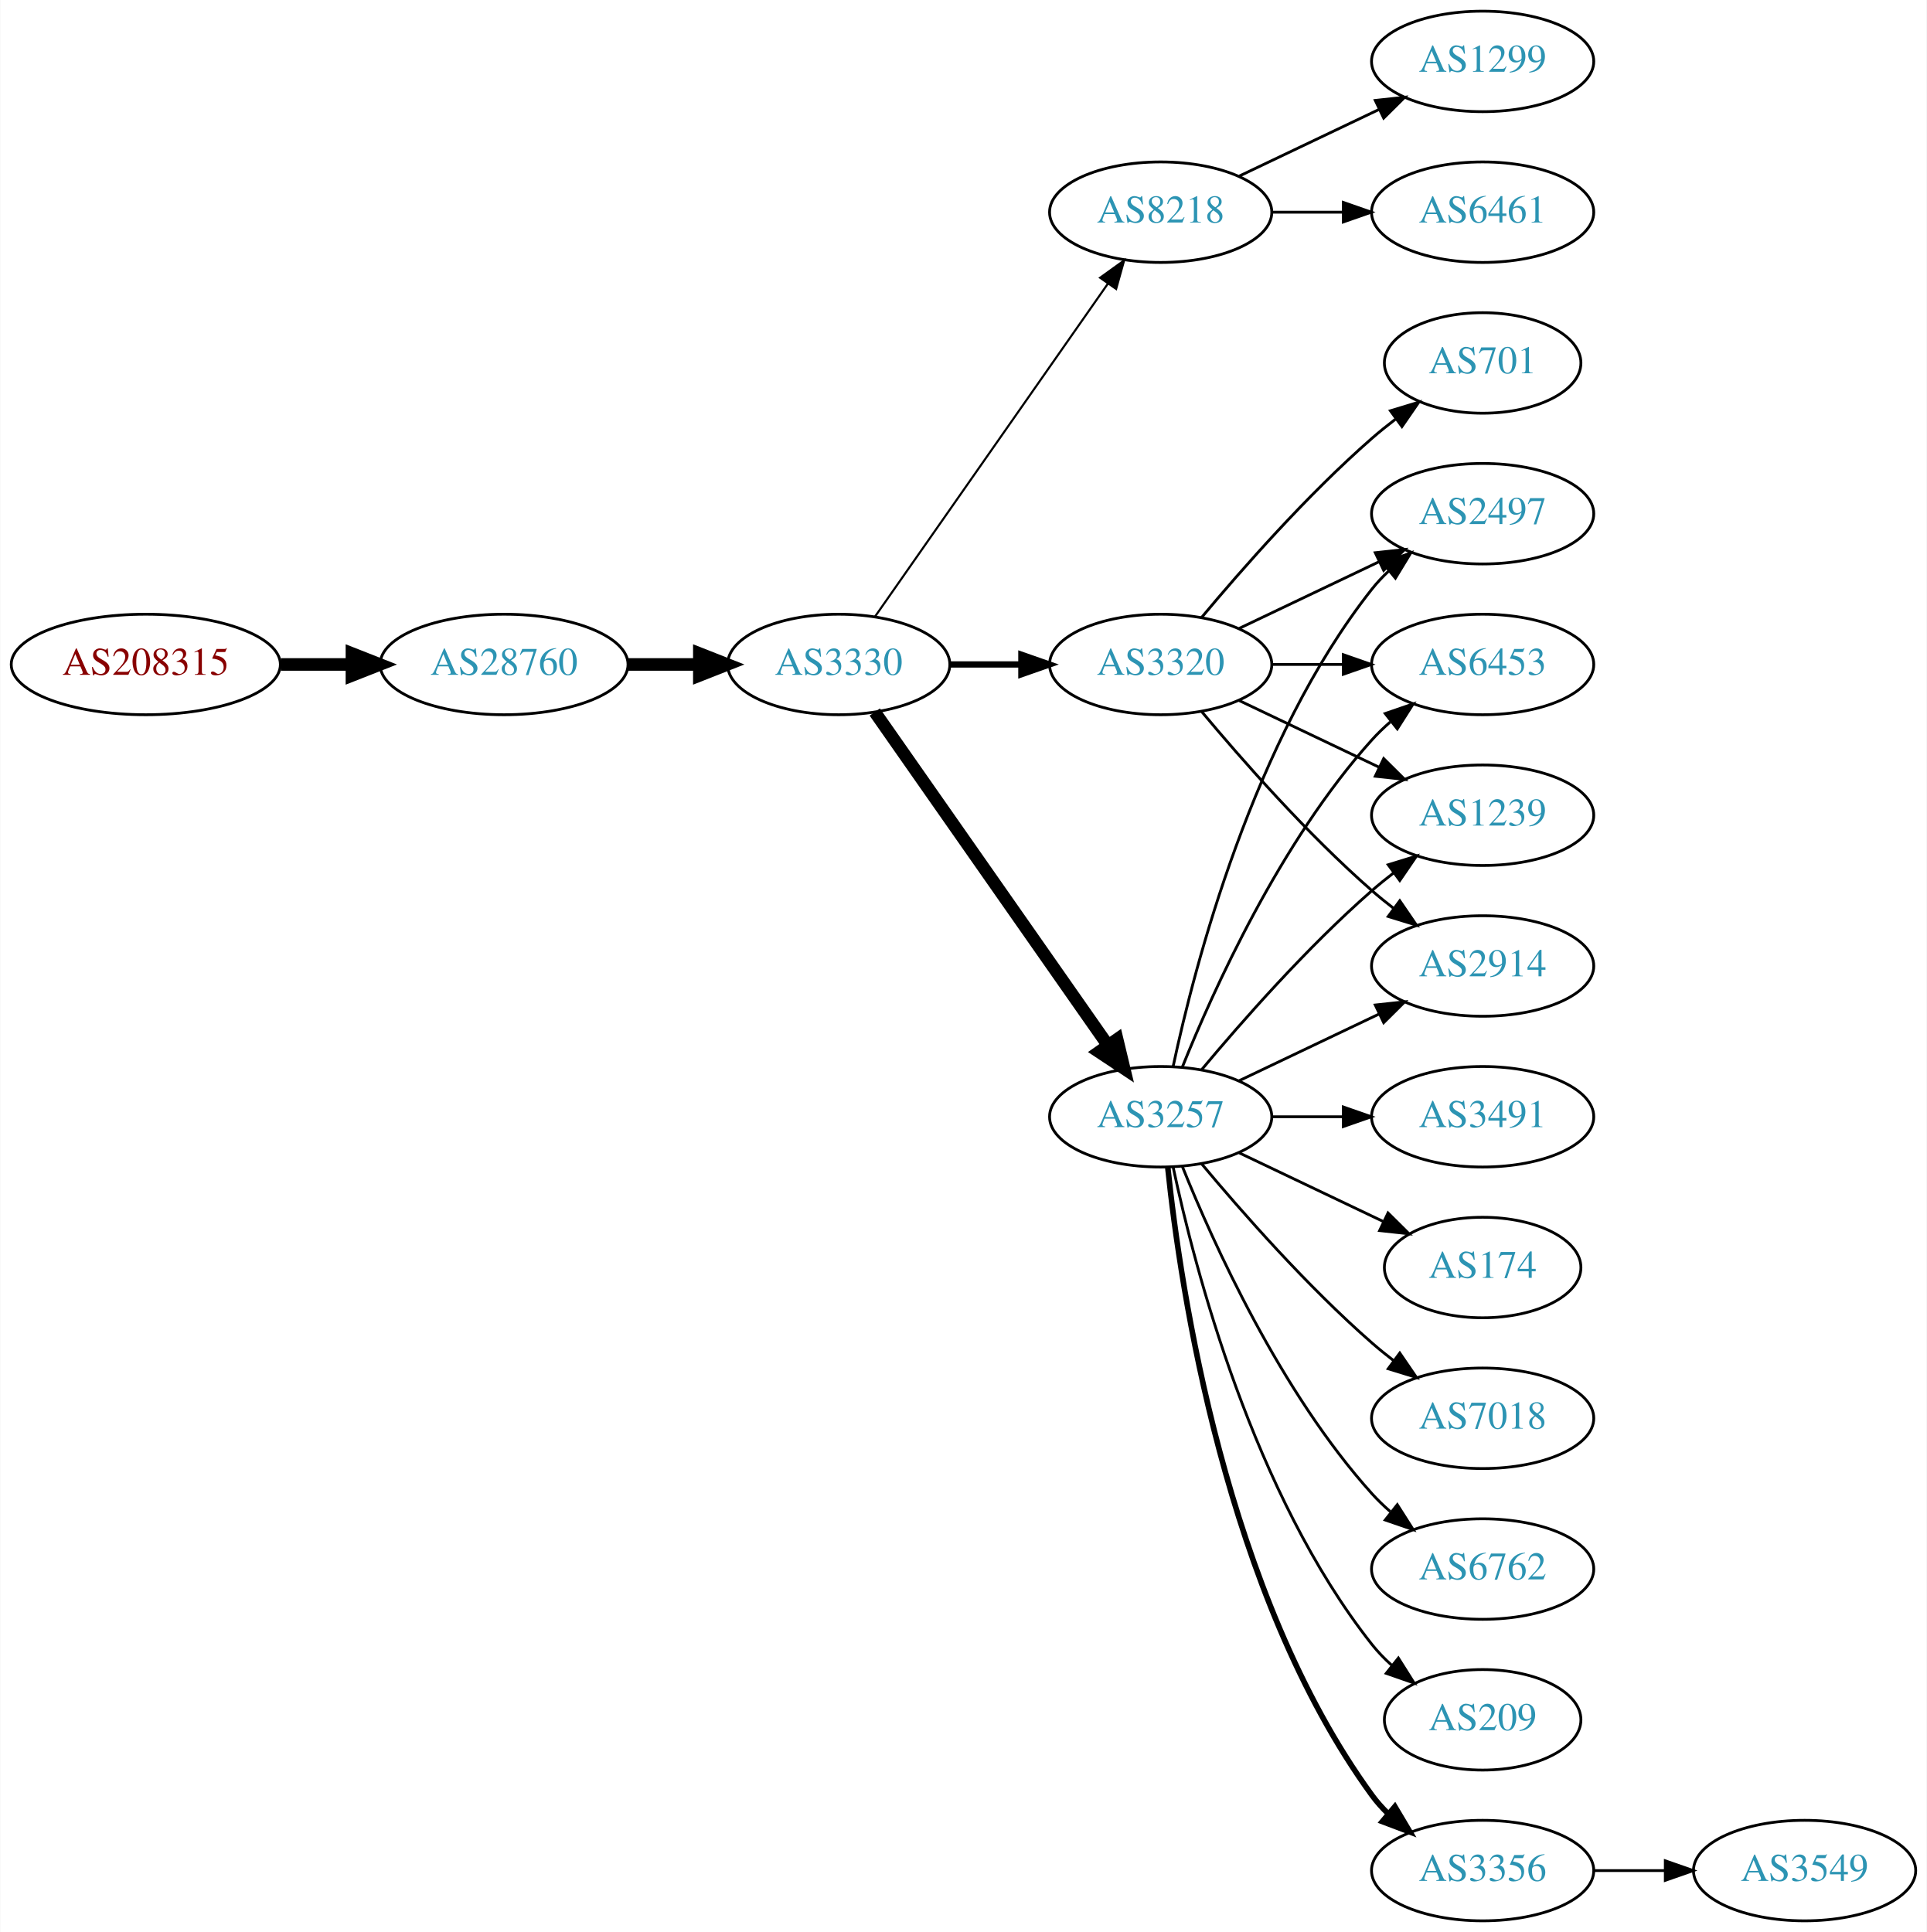
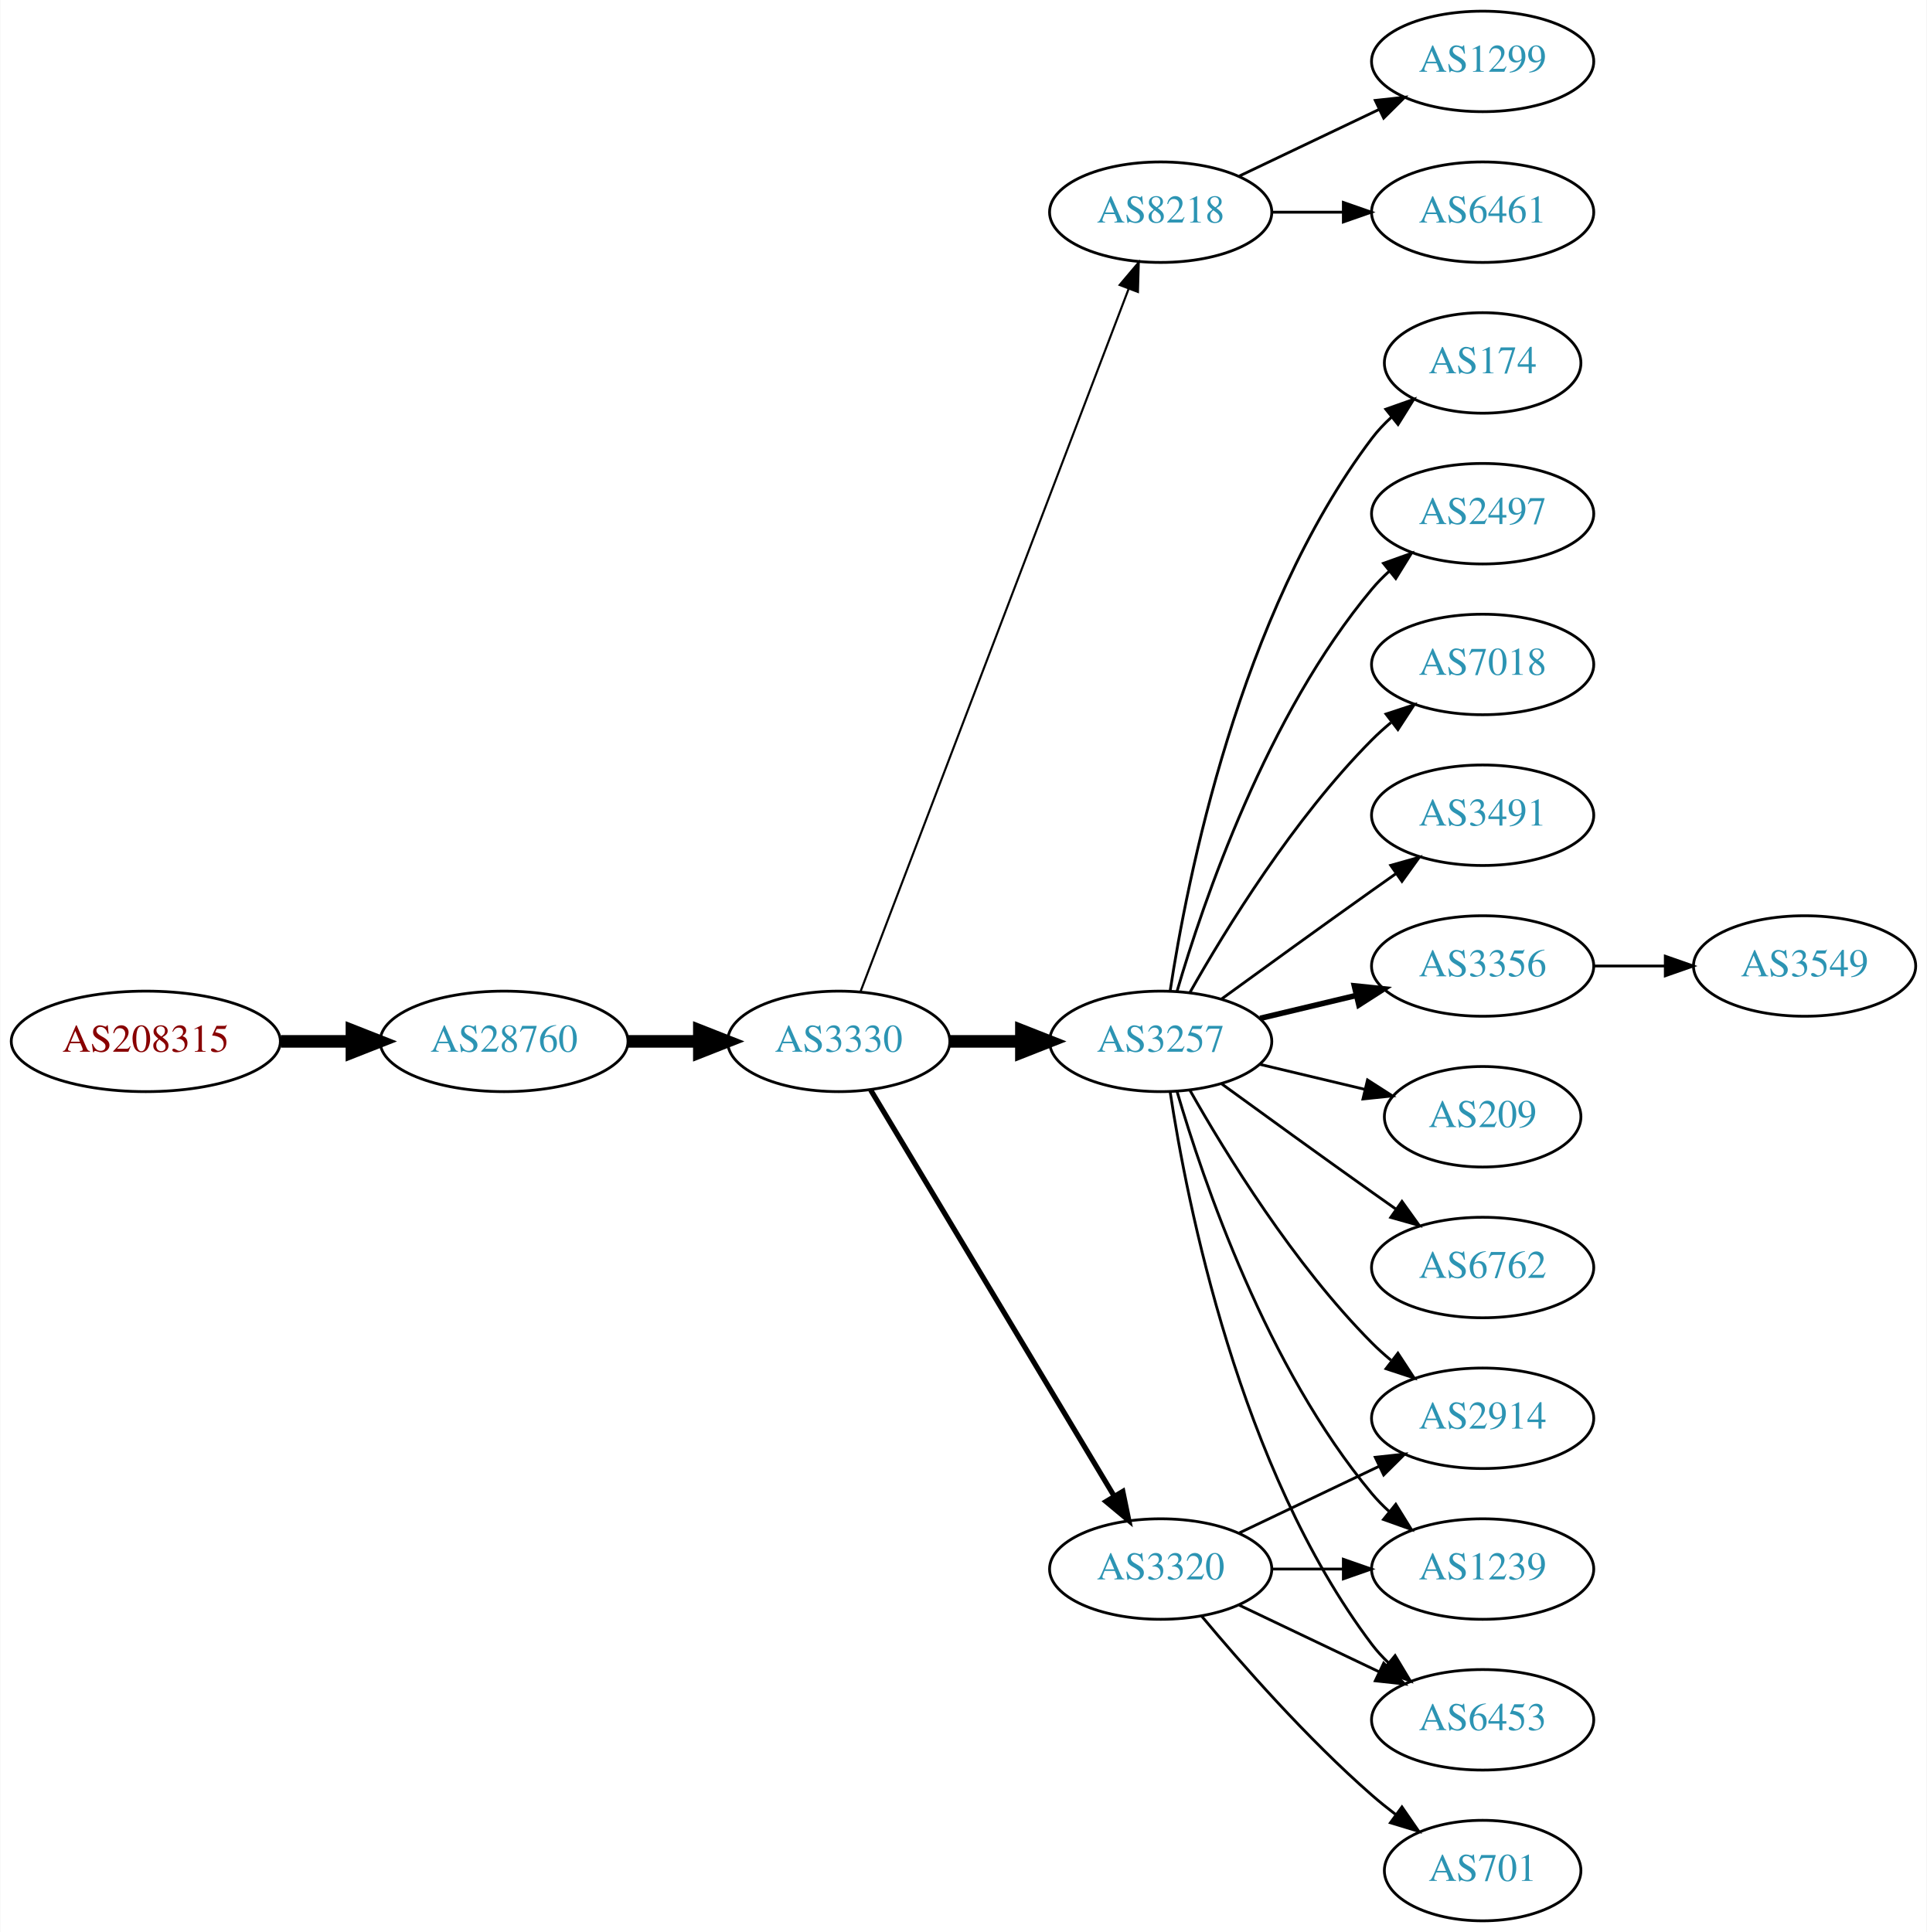
<svg xmlns="http://www.w3.org/2000/svg" xmlns:xlink="http://www.w3.org/1999/xlink" width="690pt" height="692pt" viewBox="0.00 0.00 689.76 692.00">
  <g id="graph0" class="graph" transform="scale(1 1) rotate(0) translate(4 688)">
    <polygon fill="white" stroke="none" points="-4,4 -4,-688 685.755,-688 685.755,4 -4,4" />
    <g id="node1" class="node">
      <g id="a_node1">
        <a xlink:href="/asn/208315" xlink:title="AS208315 ~ frauscher [AT]">
-           <ellipse fill="#ffffff" stroke="black" cx="48.096" cy="-450" rx="48.192" ry="18" />
-           <text text-anchor="middle" x="48.096" y="-446.3" font-family="Times,serif" font-size="14.00" fill="#880000">AS208315</text>
+           <ellipse fill="#ffffff" stroke="black" cx="48.096" cy="-315" rx="48.192" ry="18" />
+           <text text-anchor="middle" x="48.096" y="-311.3" font-family="Times,serif" font-size="14.00" fill="#880000">AS208315</text>
        </a>
      </g>
    </g>
    <g id="node2" class="node">
      <g id="a_node2">
        <a xlink:href="/asn/28760" xlink:title="AS28760 ~ Schaerdingerstr. 35 [AT]">
-           <ellipse fill="#ffffff" stroke="black" cx="176.388" cy="-450" rx="44.393" ry="18" />
-           <text text-anchor="middle" x="176.388" y="-446.3" font-family="Times,serif" font-size="14.00" fill="#2c94b3">AS28760</text>
+           <ellipse fill="#ffffff" stroke="black" cx="176.388" cy="-315" rx="44.393" ry="18" />
+           <text text-anchor="middle" x="176.388" y="-311.3" font-family="Times,serif" font-size="14.00" fill="#2c94b3">AS28760</text>
        </a>
      </g>
    </g>
    <g id="edge1" class="edge">
-       <path fill="none" stroke="black" stroke-width="4.5" d="M96.481,-450C104.742,-450 113.386,-450 121.799,-450" />
-       <polygon fill="black" stroke="black" stroke-width="4.5" points="121.904,-453.938 131.904,-450 121.904,-446.063 121.904,-453.938" />
+       <path fill="none" stroke="black" stroke-width="4.5" d="M96.481,-315C104.742,-315 113.386,-315 121.799,-315" />
+       <polygon fill="black" stroke="black" stroke-width="4.5" points="121.904,-318.938 131.904,-315 121.904,-311.063 121.904,-318.938" />
    </g>
    <g id="node3" class="node">
      <g id="a_node3">
        <a xlink:href="/asn/3330" xlink:title="AS3330 ~ Vienna, Austria [AT]">
-           <ellipse fill="#ffffff" stroke="black" cx="296.23" cy="-450" rx="39.794" ry="18" />
-           <text text-anchor="middle" x="296.23" y="-446.3" font-family="Times,serif" font-size="14.00" fill="#2c94b3">AS3330</text>
+           <ellipse fill="#ffffff" stroke="black" cx="296.23" cy="-315" rx="39.794" ry="18" />
+           <text text-anchor="middle" x="296.23" y="-311.3" font-family="Times,serif" font-size="14.00" fill="#2c94b3">AS3330</text>
        </a>
      </g>
    </g>
    <g id="edge2" class="edge">
-       <path fill="none" stroke="black" stroke-width="4.5" d="M220.599,-450C228.911,-450 237.674,-450 246.156,-450" />
-       <polygon fill="black" stroke="black" stroke-width="4.5" points="246.315,-453.938 256.315,-450 246.315,-446.063 246.315,-453.938" />
+       <path fill="none" stroke="black" stroke-width="4.5" d="M220.599,-315C228.911,-315 237.674,-315 246.156,-315" />
+       <polygon fill="black" stroke="black" stroke-width="4.5" points="246.315,-318.938 256.315,-315 246.315,-311.063 246.315,-318.938" />
    </g>
    <g id="node4" class="node">
      <g id="a_node4">
        <a xlink:href="/asn/8218" xlink:title="AS8218 ~ legacy Neotelecoms [FR]">
          <ellipse fill="#ffffff" stroke="black" cx="411.523" cy="-612" rx="39.794" ry="18" />
          <text text-anchor="middle" x="411.523" y="-608.3" font-family="Times,serif" font-size="14.00" fill="#2c94b3">AS8218</text>
        </a>
      </g>
    </g>
    <g id="edge3" class="edge">
-       <path fill="none" stroke="black" stroke-width="0.75" d="M309.14,-467.031C329.062,-495.517 369.252,-552.985 392.602,-586.374" />
-       <polygon fill="black" stroke="black" stroke-width="0.75" points="389.832,-588.521 398.431,-594.71 395.569,-584.509 389.832,-588.521" />
+       <path fill="none" stroke="black" stroke-width="0.75" d="M303.978,-332.689C322.981,-382.507 377.052,-524.254 400.008,-584.436" />
+       <polygon fill="black" stroke="black" stroke-width="0.75" points="396.833,-585.932 403.667,-594.028 403.373,-583.437 396.833,-585.932" />
    </g>
    <g id="node5" class="node">
      <g id="a_node5">
        <a xlink:href="/asn/3257" xlink:title="AS3257 ~ GTT [DE]">
-           <ellipse fill="#ffffff" stroke="black" cx="411.523" cy="-288" rx="39.794" ry="18" />
-           <text text-anchor="middle" x="411.523" y="-284.3" font-family="Times,serif" font-size="14.00" fill="#2c94b3">AS3257</text>
+           <ellipse fill="#ffffff" stroke="black" cx="411.523" cy="-315" rx="39.794" ry="18" />
+           <text text-anchor="middle" x="411.523" y="-311.3" font-family="Times,serif" font-size="14.00" fill="#2c94b3">AS3257</text>
        </a>
      </g>
    </g>
    <g id="edge4" class="edge">
-       <path fill="none" stroke="black" stroke-width="4.5" d="M309.14,-432.969C329.062,-404.483 369.252,-347.015 392.602,-313.626" />
-       <polygon fill="black" stroke="black" stroke-width="4.5" points="395.927,-315.742 398.431,-305.29 389.474,-311.228 395.927,-315.742" />
+       <path fill="none" stroke="black" stroke-width="4.5" d="M335.902,-315C344.105,-315 352.869,-315 361.401,-315" />
+       <polygon fill="black" stroke="black" stroke-width="4.5" points="361.641,-318.938 371.641,-315 361.641,-311.063 361.641,-318.938" />
    </g>
    <g id="node6" class="node">
      <g id="a_node6">
        <a xlink:href="/asn/3320" xlink:title="AS3320 ~ DTAG [DE]">
-           <ellipse fill="#ffffff" stroke="black" cx="411.523" cy="-450" rx="39.794" ry="18" />
-           <text text-anchor="middle" x="411.523" y="-446.3" font-family="Times,serif" font-size="14.00" fill="#2c94b3">AS3320</text>
+           <ellipse fill="#ffffff" stroke="black" cx="411.523" cy="-126" rx="39.794" ry="18" />
+           <text text-anchor="middle" x="411.523" y="-122.3" font-family="Times,serif" font-size="14.00" fill="#2c94b3">AS3320</text>
        </a>
      </g>
    </g>
    <g id="edge5" class="edge">
-       <path fill="none" stroke="black" stroke-width="2.25" d="M335.902,-450C344.105,-450 352.869,-450 361.401,-450" />
-       <polygon fill="black" stroke="black" stroke-width="2.25" points="361.641,-453.5 371.641,-450 361.641,-446.5 361.641,-453.5" />
+       <path fill="none" stroke="black" stroke-width="1.875" d="M307.685,-297.558C327.666,-264.225 371.372,-191.314 394.857,-152.134" />
+       <polygon fill="black" stroke="black" stroke-width="1.875" points="397.954,-153.776 400.093,-143.4 391.95,-150.177 397.954,-153.776" />
    </g>
    <g id="node7" class="node">
      <g id="a_node7">
        <a xlink:href="/asn/6461" xlink:title="AS6461 ~ Zayo Bandwidth [US]">
          <ellipse fill="#ffffff" stroke="black" cx="526.816" cy="-612" rx="39.794" ry="18" />
          <text text-anchor="middle" x="526.816" y="-608.3" font-family="Times,serif" font-size="14.00" fill="#2c94b3">AS6461</text>
        </a>
      </g>
    </g>
    <g id="edge6" class="edge">
      <path fill="none" stroke="black" d="M451.195,-612C459.398,-612 468.162,-612 476.694,-612" />
      <polygon fill="black" stroke="black" points="476.934,-615.5 486.934,-612 476.933,-608.5 476.934,-615.5" />
    </g>
    <g id="node8" class="node">
      <g id="a_node8">
        <a xlink:href="/asn/1299" xlink:title="AS1299 ~ Telia Carrier [EU]">
          <ellipse fill="#ffffff" stroke="black" cx="526.816" cy="-666" rx="39.794" ry="18" />
          <text text-anchor="middle" x="526.816" y="-662.3" font-family="Times,serif" font-size="14.00" fill="#2c94b3">AS1299</text>
        </a>
      </g>
    </g>
    <g id="edge7" class="edge">
      <path fill="none" stroke="black" d="M439.66,-624.934C454.654,-632.081 473.475,-641.052 489.698,-648.785" />
      <polygon fill="black" stroke="black" points="488.368,-652.028 498.901,-653.171 491.38,-645.709 488.368,-652.028" />
    </g>
    <g id="node9" class="node">
      <g id="a_node9">
-         <a xlink:href="/asn/6762" xlink:title="AS6762 ~ TELECOM ITALIA SPARKLE S.p.A. [IT]">
-           <ellipse fill="#ffffff" stroke="black" cx="526.816" cy="-126" rx="39.794" ry="18" />
-           <text text-anchor="middle" x="526.816" y="-122.3" font-family="Times,serif" font-size="14.00" fill="#2c94b3">AS6762</text>
+         <a xlink:href="/asn/3356" xlink:title="AS3356 ~ Level 3 Parent, LLC [US]">
+           <ellipse fill="#ffffff" stroke="black" cx="526.816" cy="-342" rx="39.794" ry="18" />
+           <text text-anchor="middle" x="526.816" y="-338.3" font-family="Times,serif" font-size="14.00" fill="#2c94b3">AS3356</text>
        </a>
      </g>
    </g>
    <g id="edge8" class="edge">
-       <path fill="none" stroke="black" d="M419.271,-270.213C430.322,-242.757 454.375,-189.422 487.17,-153 489.172,-150.776 491.391,-148.637 493.723,-146.603" />
-       <polygon fill="black" stroke="black" points="496.254,-149.065 501.942,-140.127 491.921,-143.567 496.254,-149.065" />
+       <path fill="none" stroke="black" stroke-width="2" d="M447.13,-323.248C458.002,-325.838 470.156,-328.735 481.598,-331.462" />
+       <polygon fill="black" stroke="black" stroke-width="2" points="480.882,-334.889 491.421,-333.803 482.505,-328.08 480.882,-334.889" />
    </g>
    <g id="node10" class="node">
      <g id="a_node10">
        <a xlink:href="/asn/209" xlink:title="AS209 ~ CenturyLink Communications, LLC [US]">
-           <ellipse fill="#ffffff" stroke="black" cx="526.816" cy="-72" rx="35.194" ry="18" />
-           <text text-anchor="middle" x="526.816" y="-68.3" font-family="Times,serif" font-size="14.00" fill="#2c94b3">AS209</text>
+           <ellipse fill="#ffffff" stroke="black" cx="526.816" cy="-288" rx="35.194" ry="18" />
+           <text text-anchor="middle" x="526.816" y="-284.3" font-family="Times,serif" font-size="14.00" fill="#2c94b3">AS209</text>
        </a>
      </g>
    </g>
    <g id="edge9" class="edge">
-       <path fill="none" stroke="black" d="M416.013,-269.84C423.644,-233.97 444.636,-152.845 487.17,-99 489.25,-96.367 491.655,-93.884 494.227,-91.572" />
-       <polygon fill="black" stroke="black" points="496.639,-94.126 502.29,-85.165 492.284,-88.646 496.639,-94.126" />
+       <path fill="none" stroke="black" d="M447.13,-306.752C458.925,-303.942 472.229,-300.771 484.497,-297.847" />
+       <polygon fill="black" stroke="black" points="485.586,-301.186 494.502,-295.463 483.963,-294.376 485.586,-301.186" />
    </g>
    <g id="node11" class="node">
      <g id="a_node11">
-         <a xlink:href="/asn/6453" xlink:title="AS6453 ~ TATA COMMUNICATIONS (AMERICA) INC [US]">
-           <ellipse fill="#ffffff" stroke="black" cx="526.816" cy="-450" rx="39.794" ry="18" />
-           <text text-anchor="middle" x="526.816" y="-446.3" font-family="Times,serif" font-size="14.00" fill="#2c94b3">AS6453</text>
+         <a xlink:href="/asn/6762" xlink:title="AS6762 ~ TELECOM ITALIA SPARKLE S.p.A. [IT]">
+           <ellipse fill="#ffffff" stroke="black" cx="526.816" cy="-234" rx="39.794" ry="18" />
+           <text text-anchor="middle" x="526.816" y="-230.3" font-family="Times,serif" font-size="14.00" fill="#2c94b3">AS6762</text>
        </a>
      </g>
    </g>
    <g id="edge10" class="edge">
-       <path fill="none" stroke="black" d="M419.271,-305.787C430.322,-333.243 454.375,-386.578 487.17,-423 489.172,-425.224 491.391,-427.363 493.723,-429.397" />
-       <polygon fill="black" stroke="black" points="491.921,-432.433 501.942,-435.873 496.254,-426.935 491.921,-432.433" />
+       <path fill="none" stroke="black" d="M433.371,-299.778C448.305,-288.909 468.919,-273.975 487.17,-261 489.99,-258.995 492.933,-256.915 495.881,-254.841" />
+       <polygon fill="black" stroke="black" points="497.927,-257.681 504.106,-249.074 493.908,-251.95 497.927,-257.681" />
    </g>
    <g id="node12" class="node">
      <g id="a_node12">
-         <a xlink:href="/asn/3356" xlink:title="AS3356 ~ Level 3 Parent, LLC [US]">
-           <ellipse fill="#ffffff" stroke="black" cx="526.816" cy="-18" rx="39.794" ry="18" />
-           <text text-anchor="middle" x="526.816" y="-14.3" font-family="Times,serif" font-size="14.00" fill="#2c94b3">AS3356</text>
+         <a xlink:href="/asn/174" xlink:title="AS174 ~ Cogent Communications [US]">
+           <ellipse fill="#ffffff" stroke="black" cx="526.816" cy="-558" rx="35.194" ry="18" />
+           <text text-anchor="middle" x="526.816" y="-554.3" font-family="Times,serif" font-size="14.00" fill="#2c94b3">AS174</text>
        </a>
      </g>
    </g>
    <g id="edge11" class="edge">
-       <path fill="none" stroke="black" stroke-width="2" d="M414.08,-269.744C418.551,-226.697 434.683,-117.06 487.17,-45 488.886,-42.643 490.874,-40.419 493.023,-38.337" />
-       <polygon fill="black" stroke="black" stroke-width="2" points="495.385,-40.925 500.797,-31.817 490.886,-35.561 495.385,-40.925" />
+       <path fill="none" stroke="black" d="M414.9,-332.986C420.873,-372.422 439.584,-467.995 487.17,-531 489.192,-533.678 491.558,-536.19 494.105,-538.522" />
+       <polygon fill="black" stroke="black" points="492.14,-541.432 502.131,-544.958 496.519,-535.972 492.14,-541.432" />
    </g>
    <g id="node13" class="node">
      <g id="a_node13">
-         <a xlink:href="/asn/1239" xlink:title="AS1239 ~ Sprint [US]">
-           <ellipse fill="#ffffff" stroke="black" cx="526.816" cy="-396" rx="39.794" ry="18" />
-           <text text-anchor="middle" x="526.816" y="-392.3" font-family="Times,serif" font-size="14.00" fill="#2c94b3">AS1239</text>
-         </a>
-       </g>
-     </g>
-     <g id="edge12" class="edge">
-       <path fill="none" stroke="black" d="M426.153,-304.817C440.436,-321.929 463.982,-348.745 487.17,-369 489.635,-371.154 492.274,-373.294 494.971,-375.372" />
-       <polygon fill="black" stroke="black" points="492.996,-378.264 503.125,-381.37 497.144,-372.625 492.996,-378.264" />
-     </g>
-     <g id="node14" class="node">
-       <g id="a_node14">
-         <a xlink:href="/asn/3491" xlink:title="AS3491 ~ PCCW Global, Inc. [US]">
-           <ellipse fill="#ffffff" stroke="black" cx="526.816" cy="-288" rx="39.794" ry="18" />
-           <text text-anchor="middle" x="526.816" y="-284.3" font-family="Times,serif" font-size="14.00" fill="#2c94b3">AS3491</text>
-         </a>
-       </g>
-     </g>
-     <g id="edge13" class="edge">
-       <path fill="none" stroke="black" d="M451.195,-288C459.398,-288 468.162,-288 476.694,-288" />
-       <polygon fill="black" stroke="black" points="476.934,-291.5 486.934,-288 476.933,-284.5 476.934,-291.5" />
-     </g>
-     <g id="node15" class="node">
-       <g id="a_node15">
-         <a xlink:href="/asn/2914" xlink:title="AS2914 ~ NTT America, Inc. [US]">
-           <ellipse fill="#ffffff" stroke="black" cx="526.816" cy="-342" rx="39.794" ry="18" />
-           <text text-anchor="middle" x="526.816" y="-338.3" font-family="Times,serif" font-size="14.00" fill="#2c94b3">AS2914</text>
-         </a>
-       </g>
-     </g>
-     <g id="edge14" class="edge">
-       <path fill="none" stroke="black" d="M439.66,-300.934C454.654,-308.081 473.475,-317.052 489.698,-324.785" />
-       <polygon fill="black" stroke="black" points="488.368,-328.028 498.901,-329.171 491.38,-321.709 488.368,-328.028" />
-     </g>
-     <g id="node16" class="node">
-       <g id="a_node16">
-         <a xlink:href="/asn/174" xlink:title="AS174 ~ Cogent Communications [US]">
-           <ellipse fill="#ffffff" stroke="black" cx="526.816" cy="-234" rx="35.194" ry="18" />
-           <text text-anchor="middle" x="526.816" y="-230.3" font-family="Times,serif" font-size="14.00" fill="#2c94b3">AS174</text>
-         </a>
-       </g>
-     </g>
-     <g id="edge15" class="edge">
-       <path fill="none" stroke="black" d="M439.66,-275.066C455.091,-267.71 474.577,-258.423 491.112,-250.541" />
-       <polygon fill="black" stroke="black" points="492.933,-253.551 500.454,-246.089 489.921,-247.232 492.933,-253.551" />
-     </g>
-     <g id="node17" class="node">
-       <g id="a_node17">
        <a xlink:href="/asn/2497" xlink:title="AS2497 ~ Internet Initiative Japan Inc. [JP]">
          <ellipse fill="#ffffff" stroke="black" cx="526.816" cy="-504" rx="39.794" ry="18" />
          <text text-anchor="middle" x="526.816" y="-500.3" font-family="Times,serif" font-size="14.00" fill="#2c94b3">AS2497</text>
        </a>
      </g>
    </g>
+     <g id="edge12" class="edge">
+       <path fill="none" stroke="black" d="M417.397,-333.002C426.711,-364.844 449.528,-431.981 487.17,-477 489.04,-479.237 491.138,-481.374 493.364,-483.396" />
+       <polygon fill="black" stroke="black" points="491.308,-486.234 501.283,-489.804 495.711,-480.793 491.308,-486.234" />
+     </g>
+     <g id="node14" class="node">
+       <g id="a_node14">
+         <a xlink:href="/asn/7018" xlink:title="AS7018 ~ AT&amp;T Services, Inc. [US]">
+           <ellipse fill="#ffffff" stroke="black" cx="526.816" cy="-450" rx="39.794" ry="18" />
+           <text text-anchor="middle" x="526.816" y="-446.3" font-family="Times,serif" font-size="14.00" fill="#2c94b3">AS7018</text>
+         </a>
+       </g>
+     </g>
+     <g id="edge13" class="edge">
+       <path fill="none" stroke="black" d="M421.983,-332.49C434.765,-355.096 459.197,-394.886 487.17,-423 489.28,-425.121 491.576,-427.188 493.962,-429.171" />
+       <polygon fill="black" stroke="black" points="492.214,-432.242 502.277,-435.556 496.477,-426.69 492.214,-432.242" />
+     </g>
+     <g id="node15" class="node">
+       <g id="a_node15">
+         <a xlink:href="/asn/3491" xlink:title="AS3491 ~ PCCW Global, Inc. [US]">
+           <ellipse fill="#ffffff" stroke="black" cx="526.816" cy="-396" rx="39.794" ry="18" />
+           <text text-anchor="middle" x="526.816" y="-392.3" font-family="Times,serif" font-size="14.00" fill="#2c94b3">AS3491</text>
+         </a>
+       </g>
+     </g>
+     <g id="edge14" class="edge">
+       <path fill="none" stroke="black" d="M433.371,-330.222C448.305,-341.091 468.919,-356.025 487.17,-369 489.99,-371.005 492.933,-373.085 495.881,-375.159" />
+       <polygon fill="black" stroke="black" points="493.908,-378.05 504.106,-380.926 497.927,-372.319 493.908,-378.05" />
+     </g>
+     <g id="node16" class="node">
+       <g id="a_node16">
+         <a xlink:href="/asn/2914" xlink:title="AS2914 ~ NTT America, Inc. [US]">
+           <ellipse fill="#ffffff" stroke="black" cx="526.816" cy="-180" rx="39.794" ry="18" />
+           <text text-anchor="middle" x="526.816" y="-176.3" font-family="Times,serif" font-size="14.00" fill="#2c94b3">AS2914</text>
+         </a>
+       </g>
+     </g>
+     <g id="edge15" class="edge">
+       <path fill="none" stroke="black" d="M421.983,-297.51C434.765,-274.904 459.197,-235.114 487.17,-207 489.28,-204.879 491.576,-202.812 493.962,-200.829" />
+       <polygon fill="black" stroke="black" points="496.477,-203.31 502.277,-194.444 492.214,-197.758 496.477,-203.31" />
+     </g>
+     <g id="node17" class="node">
+       <g id="a_node17">
+         <a xlink:href="/asn/1239" xlink:title="AS1239 ~ Sprint [US]">
+           <ellipse fill="#ffffff" stroke="black" cx="526.816" cy="-126" rx="39.794" ry="18" />
+           <text text-anchor="middle" x="526.816" y="-122.3" font-family="Times,serif" font-size="14.00" fill="#2c94b3">AS1239</text>
+         </a>
+       </g>
+     </g>
    <g id="edge16" class="edge">
-       <path fill="none" stroke="black" d="M416.013,-306.16C423.644,-342.03 444.636,-423.155 487.17,-477 488.977,-479.288 491.03,-481.462 493.225,-483.51" />
-       <polygon fill="black" stroke="black" points="491.135,-486.323 501.084,-489.966 495.578,-480.914 491.135,-486.323" />
+       <path fill="none" stroke="black" d="M417.397,-296.998C426.711,-265.156 449.528,-198.019 487.17,-153 489.04,-150.763 491.138,-148.626 493.364,-146.604" />
+       <polygon fill="black" stroke="black" points="495.711,-149.207 501.283,-140.196 491.308,-143.766 495.711,-149.207" />
    </g>
    <g id="node18" class="node">
      <g id="a_node18">
-         <a xlink:href="/asn/7018" xlink:title="AS7018 ~ AT&amp;T Services, Inc. [US]">
-           <ellipse fill="#ffffff" stroke="black" cx="526.816" cy="-180" rx="39.794" ry="18" />
-           <text text-anchor="middle" x="526.816" y="-176.3" font-family="Times,serif" font-size="14.00" fill="#2c94b3">AS7018</text>
+         <a xlink:href="/asn/6453" xlink:title="AS6453 ~ TATA COMMUNICATIONS (AMERICA) INC [US]">
+           <ellipse fill="#ffffff" stroke="black" cx="526.816" cy="-72" rx="39.794" ry="18" />
+           <text text-anchor="middle" x="526.816" y="-68.3" font-family="Times,serif" font-size="14.00" fill="#2c94b3">AS6453</text>
        </a>
      </g>
    </g>
    <g id="edge17" class="edge">
-       <path fill="none" stroke="black" d="M426.153,-271.183C440.436,-254.071 463.982,-227.255 487.17,-207 489.635,-204.846 492.274,-202.706 494.971,-200.628" />
-       <polygon fill="black" stroke="black" points="497.144,-203.375 503.125,-194.63 492.996,-197.736 497.144,-203.375" />
-     </g>
-     <g id="edge20" class="edge">
-       <path fill="none" stroke="black" d="M451.195,-450C459.398,-450 468.162,-450 476.694,-450" />
-       <polygon fill="black" stroke="black" points="476.934,-453.5 486.934,-450 476.933,-446.5 476.934,-453.5" />
-     </g>
-     <g id="edge22" class="edge">
-       <path fill="none" stroke="black" d="M439.66,-437.066C454.654,-429.919 473.475,-420.948 489.698,-413.215" />
-       <polygon fill="black" stroke="black" points="491.38,-416.291 498.901,-408.829 488.368,-409.972 491.38,-416.291" />
+       <path fill="none" stroke="black" d="M414.9,-297.014C420.873,-257.578 439.584,-162.005 487.17,-99 488.927,-96.673 490.943,-94.471 493.113,-92.404" />
+       <polygon fill="black" stroke="black" points="495.472,-94.995 500.926,-85.912 490.998,-89.612 495.472,-94.995" />
+     </g>
+     <g id="edge18" class="edge">
+       <path fill="none" stroke="black" d="M439.66,-138.934C454.654,-146.081 473.475,-155.052 489.698,-162.785" />
+       <polygon fill="black" stroke="black" points="488.368,-166.028 498.901,-167.171 491.38,-159.709 488.368,-166.028" />
    </g>
    <g id="edge21" class="edge">
-       <path fill="none" stroke="black" d="M426.153,-433.183C440.436,-416.071 463.982,-389.255 487.17,-369 489.635,-366.846 492.274,-364.706 494.971,-362.628" />
-       <polygon fill="black" stroke="black" points="497.144,-365.375 503.125,-356.63 492.996,-359.736 497.144,-365.375" />
-     </g>
-     <g id="edge18" class="edge">
-       <path fill="none" stroke="black" d="M439.66,-462.934C454.654,-470.081 473.475,-479.052 489.698,-486.785" />
-       <polygon fill="black" stroke="black" points="488.368,-490.028 498.901,-491.171 491.38,-483.709 488.368,-490.028" />
+       <path fill="none" stroke="black" d="M451.195,-126C459.398,-126 468.162,-126 476.694,-126" />
+       <polygon fill="black" stroke="black" points="476.934,-129.5 486.934,-126 476.933,-122.5 476.934,-129.5" />
+     </g>
+     <g id="edge19" class="edge">
+       <path fill="none" stroke="black" d="M439.66,-113.066C454.654,-105.919 473.475,-96.948 489.698,-89.215" />
+       <polygon fill="black" stroke="black" points="491.38,-92.291 498.901,-84.829 488.368,-85.972 491.38,-92.291" />
    </g>
    <g id="node19" class="node">
      <g id="a_node19">
        <a xlink:href="/asn/701" xlink:title="AS701 ~ UUNET [US]">
-           <ellipse fill="#ffffff" stroke="black" cx="526.816" cy="-558" rx="35.194" ry="18" />
-           <text text-anchor="middle" x="526.816" y="-554.3" font-family="Times,serif" font-size="14.00" fill="#2c94b3">AS701</text>
-         </a>
-       </g>
-     </g>
-     <g id="edge19" class="edge">
-       <path fill="none" stroke="black" d="M426.153,-466.817C440.436,-483.929 463.982,-510.745 487.17,-531 489.839,-533.332 492.712,-535.648 495.642,-537.886" />
-       <polygon fill="black" stroke="black" points="493.793,-540.87 503.934,-543.939 497.92,-535.216 493.793,-540.87" />
+           <ellipse fill="#ffffff" stroke="black" cx="526.816" cy="-18" rx="35.194" ry="18" />
+           <text text-anchor="middle" x="526.816" y="-14.3" font-family="Times,serif" font-size="14.00" fill="#2c94b3">AS701</text>
+         </a>
+       </g>
+     </g>
+     <g id="edge20" class="edge">
+       <path fill="none" stroke="black" d="M426.153,-109.183C440.436,-92.071 463.982,-65.255 487.17,-45 489.839,-42.668 492.712,-40.352 495.642,-38.114" />
+       <polygon fill="black" stroke="black" points="497.92,-40.784 503.934,-32.061 493.793,-35.13 497.92,-40.784" />
    </g>
    <g id="node20" class="node">
      <g id="a_node20">
        <a xlink:href="/asn/3549" xlink:title="AS3549 ~ Level 3 Parent, LLC [US]">
-           <ellipse fill="#ffffff" stroke="black" cx="642.109" cy="-18" rx="39.794" ry="18" />
-           <text text-anchor="middle" x="642.109" y="-14.3" font-family="Times,serif" font-size="14.00" fill="#2c94b3">AS3549</text>
-         </a>
-       </g>
-     </g>
-     <g id="edge23" class="edge">
-       <path fill="none" stroke="black" d="M566.488,-18C574.691,-18 583.455,-18 591.987,-18" />
-       <polygon fill="black" stroke="black" points="592.227,-21.5 602.226,-18 592.226,-14.5 592.227,-21.5" />
+           <ellipse fill="#ffffff" stroke="black" cx="642.109" cy="-342" rx="39.794" ry="18" />
+           <text text-anchor="middle" x="642.109" y="-338.3" font-family="Times,serif" font-size="14.00" fill="#2c94b3">AS3549</text>
+         </a>
+       </g>
+     </g>
+     <g id="edge22" class="edge">
+       <path fill="none" stroke="black" d="M566.488,-342C574.691,-342 583.455,-342 591.987,-342" />
+       <polygon fill="black" stroke="black" points="592.227,-345.5 602.226,-342 592.226,-338.5 592.227,-345.5" />
    </g>
  </g>
</svg>
